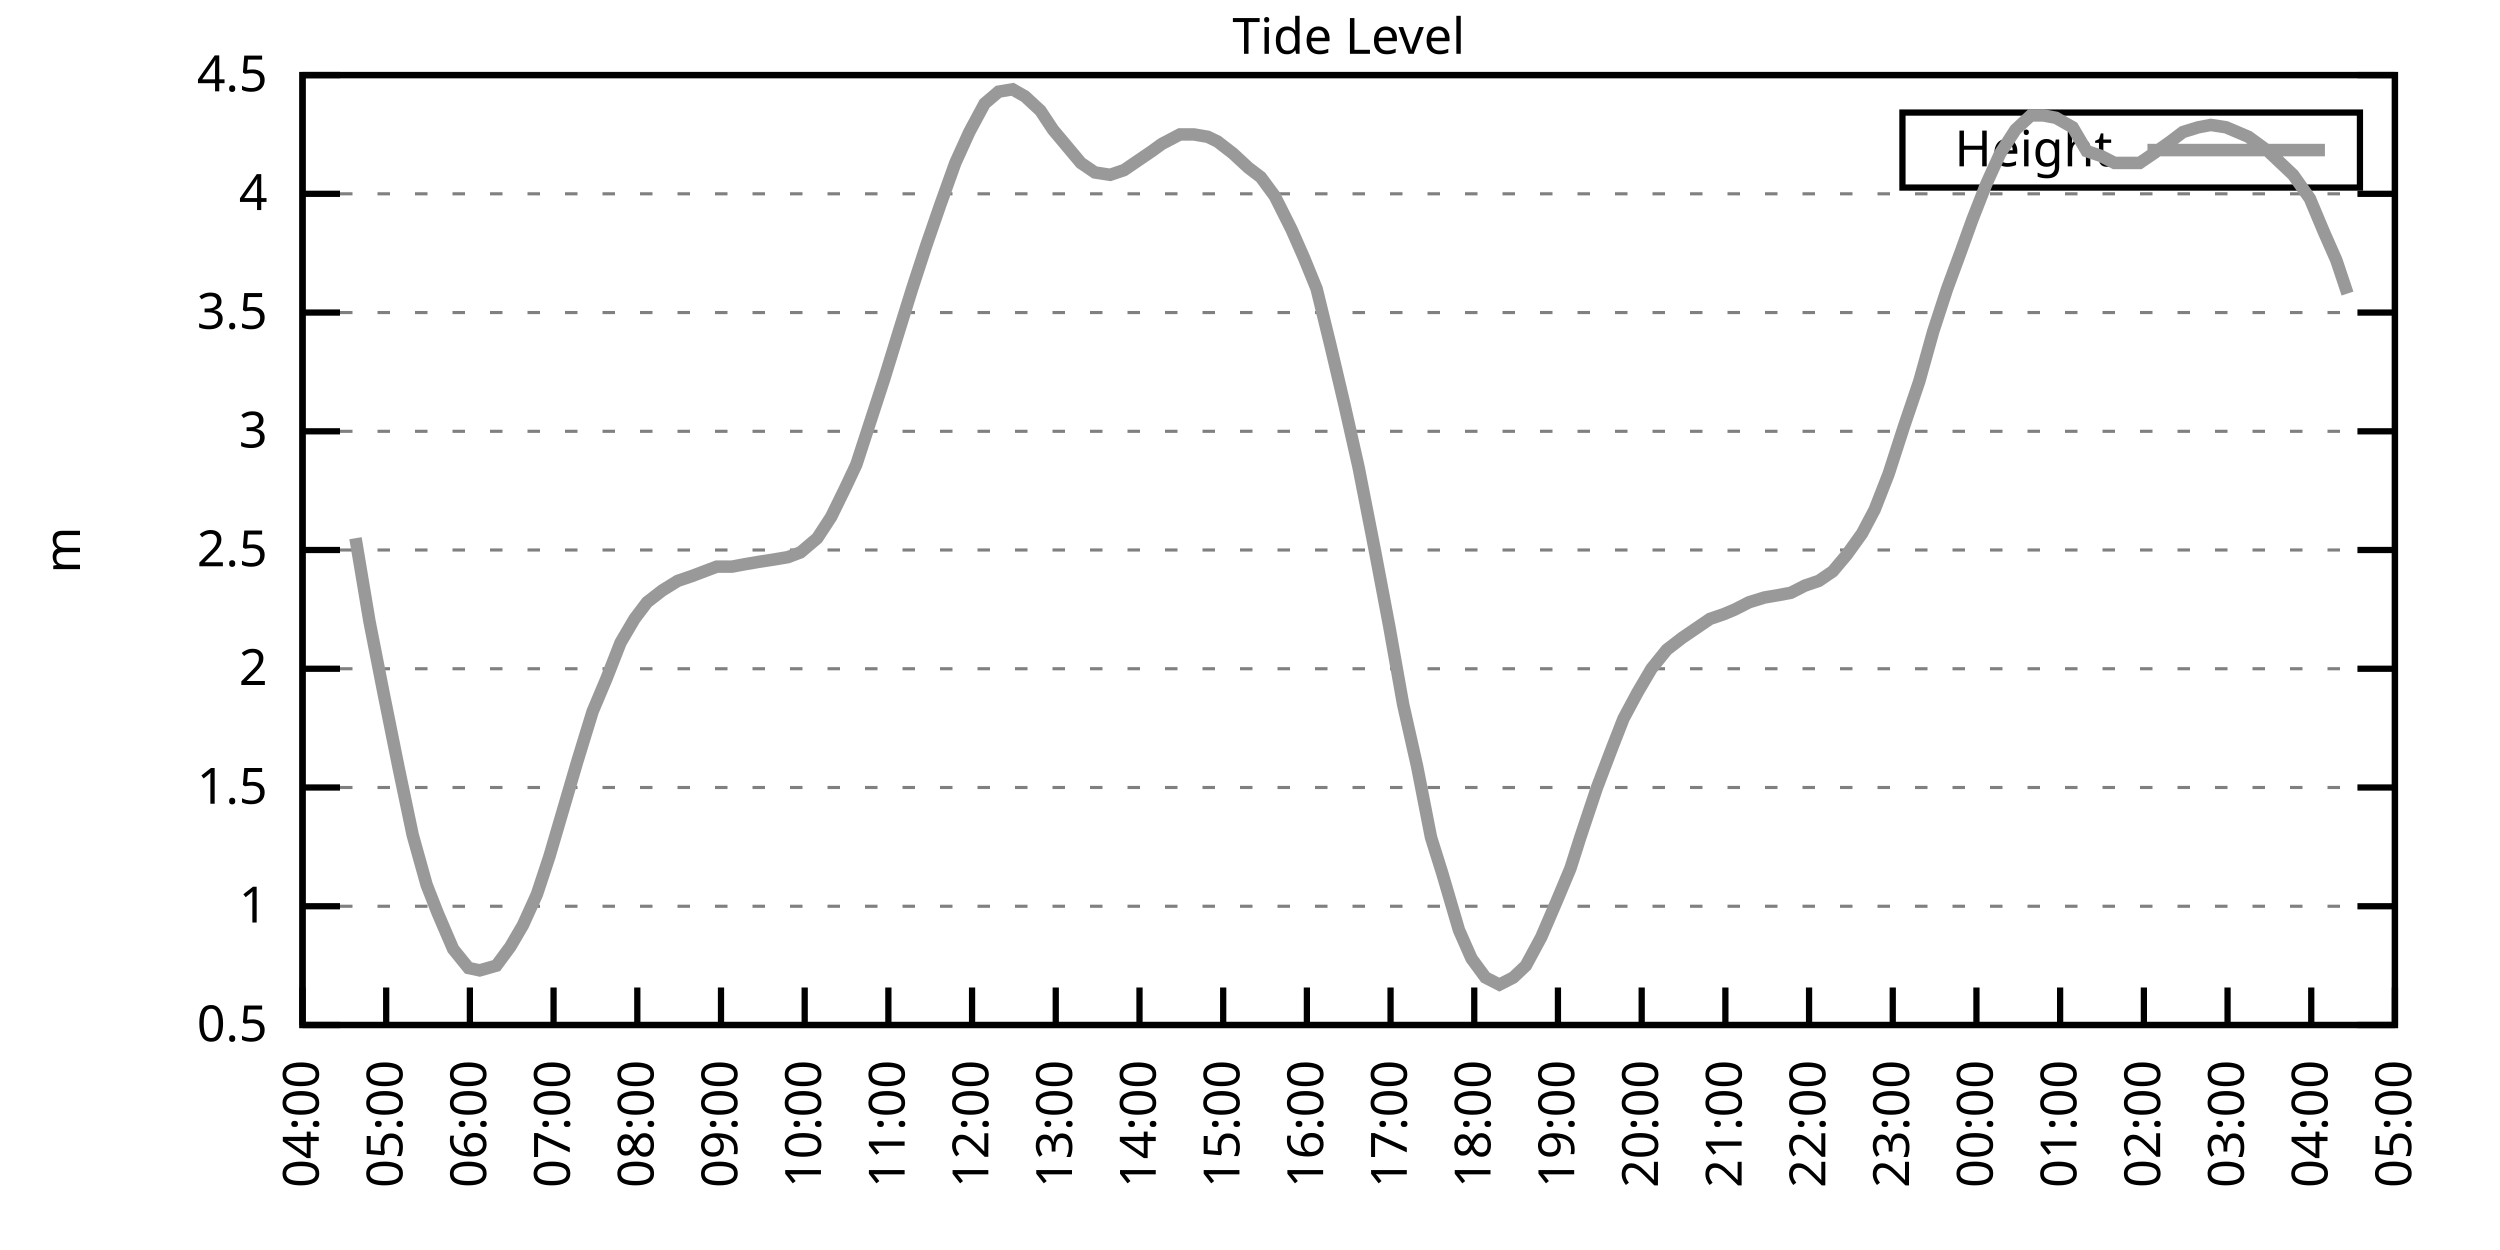
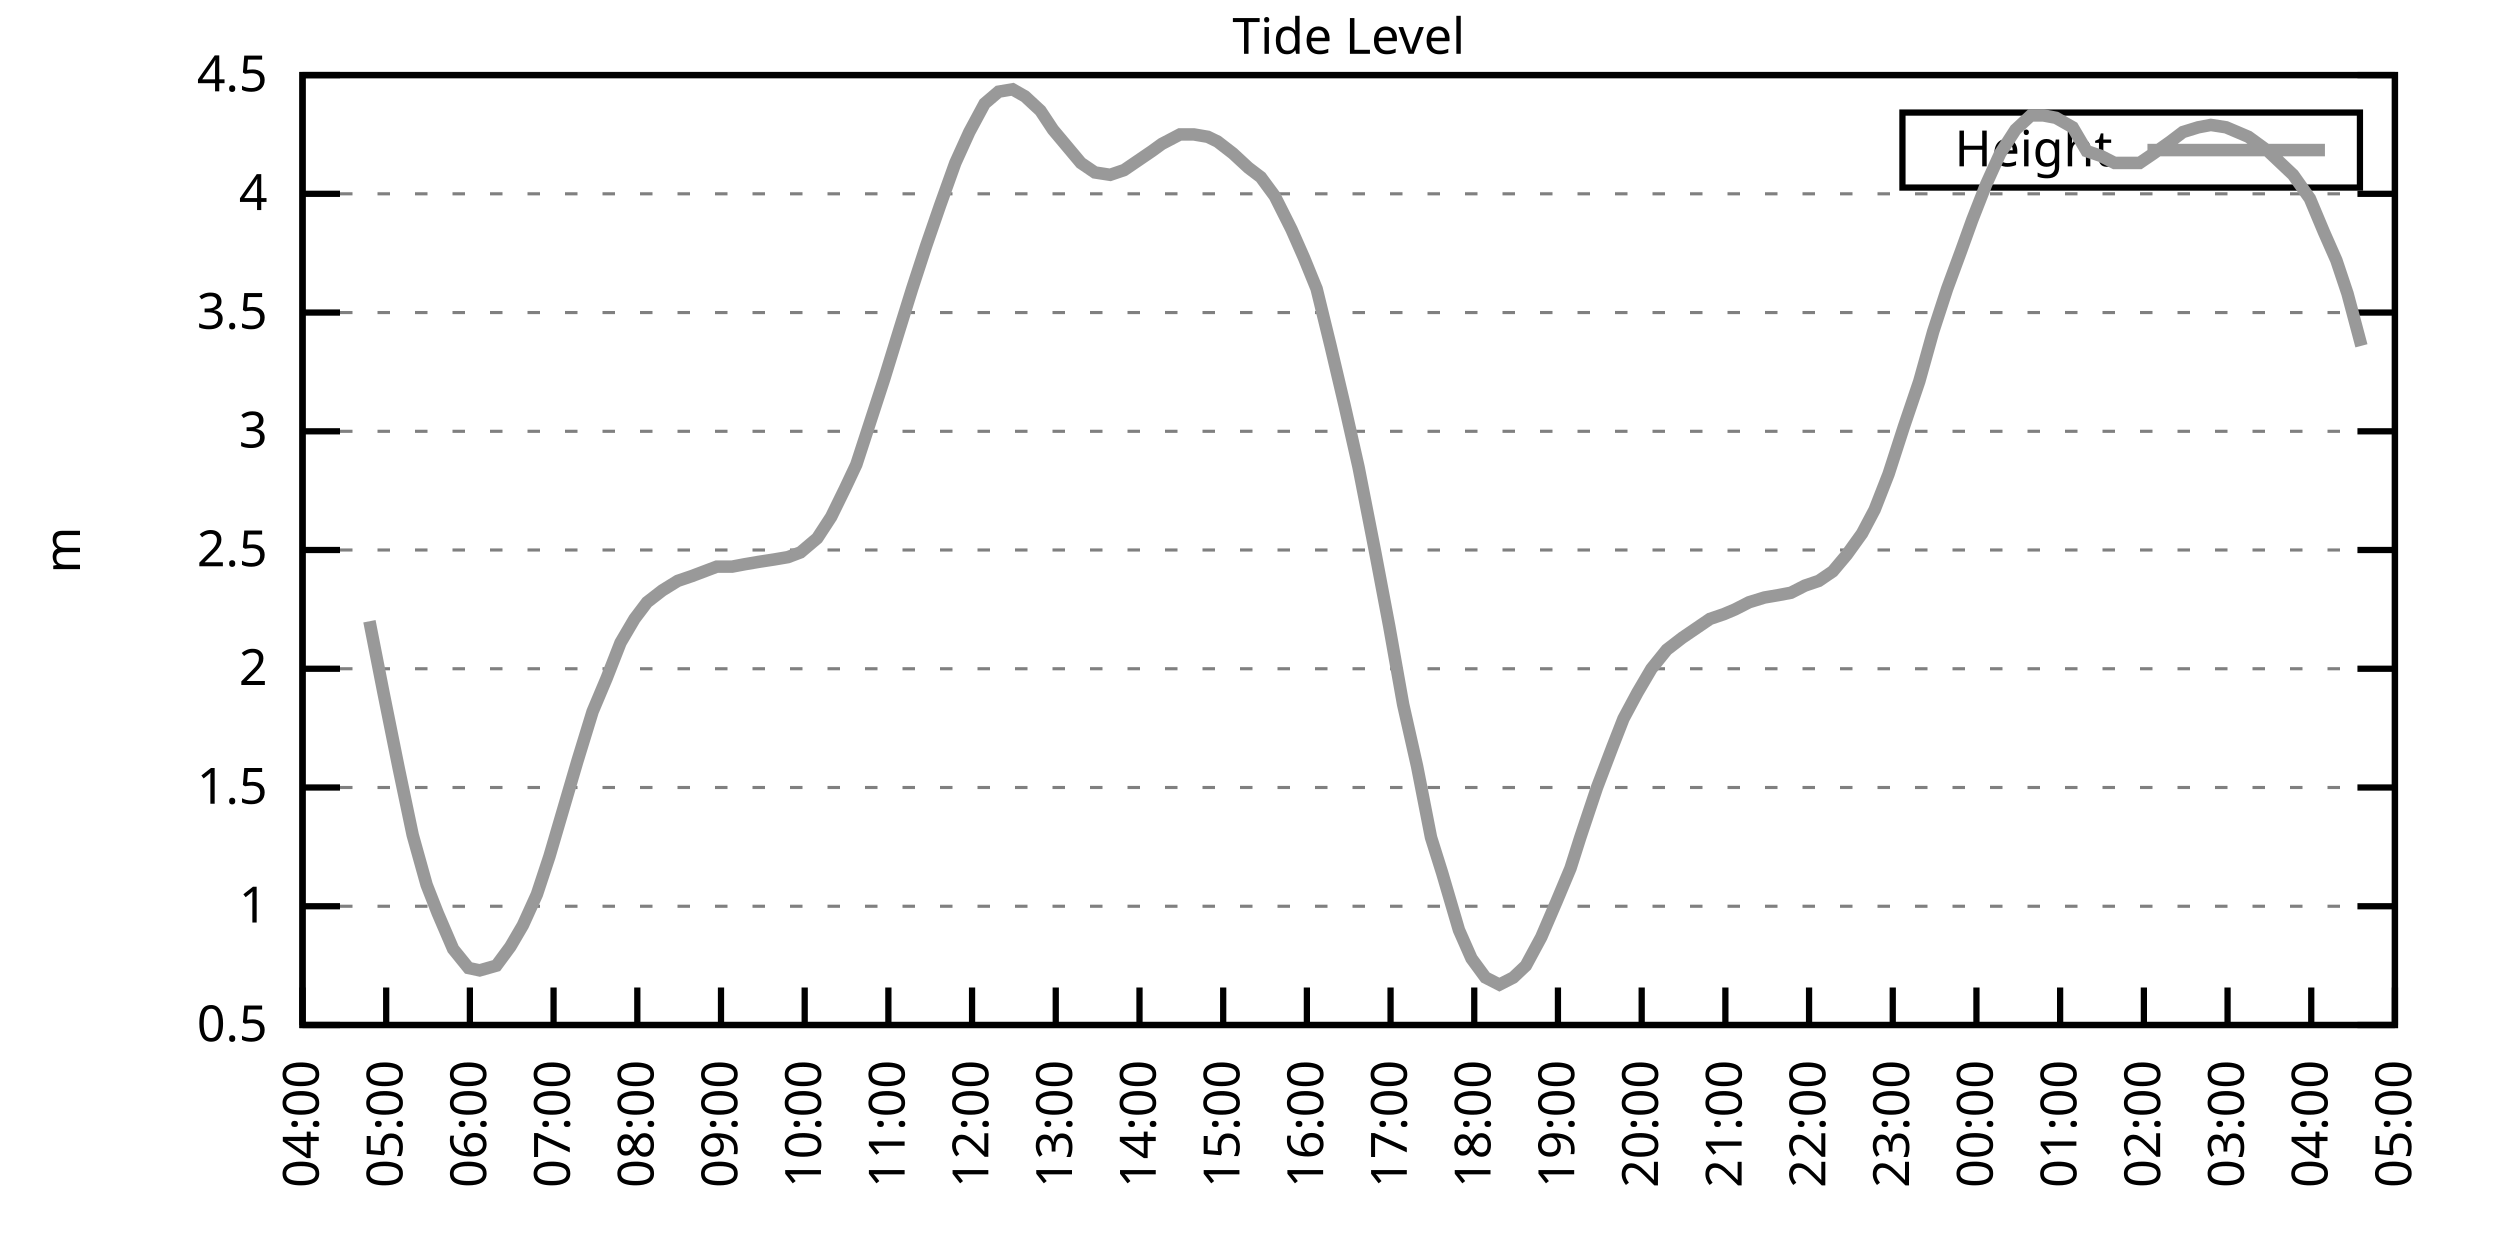
<svg xmlns="http://www.w3.org/2000/svg" xmlns:xlink="http://www.w3.org/1999/xlink" width="400" height="200" viewBox="0 0 400 200">
  <g id="gnuplot_canvas">
    <rect x="0" y="0" width="400" height="200" fill="none" />
    <defs>
      <circle id="gpDot" r="0.5" stroke-width="0.5" stroke="currentColor" />
      <path id="gpPt0" stroke-width="0.333" stroke="currentColor" d="M-1,0 h2 M0,-1 v2" />
      <path id="gpPt1" stroke-width="0.333" stroke="currentColor" d="M-1,-1 L1,1 M1,-1 L-1,1" />
      <path id="gpPt2" stroke-width="0.333" stroke="currentColor" d="M-1,0 L1,0 M0,-1 L0,1 M-1,-1 L1,1 M-1,1 L1,-1" />
      <rect id="gpPt3" stroke-width="0.333" stroke="currentColor" x="-1" y="-1" width="2" height="2" />
      <rect id="gpPt4" stroke-width="0.333" stroke="currentColor" fill="currentColor" x="-1" y="-1" width="2" height="2" />
      <circle id="gpPt5" stroke-width="0.333" stroke="currentColor" cx="0" cy="0" r="1" />
      <use xlink:href="#gpPt5" id="gpPt6" fill="currentColor" stroke="none" />
      <path id="gpPt7" stroke-width="0.333" stroke="currentColor" d="M0,-1.33 L-1.33,0.67 L1.33,0.67 z" />
      <use xlink:href="#gpPt7" id="gpPt8" fill="currentColor" stroke="none" />
      <use xlink:href="#gpPt7" id="gpPt9" stroke="currentColor" transform="rotate(180)" />
      <use xlink:href="#gpPt9" id="gpPt10" fill="currentColor" stroke="none" />
      <use xlink:href="#gpPt3" id="gpPt11" stroke="currentColor" transform="rotate(45)" />
      <use xlink:href="#gpPt11" id="gpPt12" fill="currentColor" stroke="none" />
      <path id="gpPt13" stroke-width="0.333" stroke="currentColor" d="M0,1.330 L1.265,0.411 L0.782,-1.067 L-0.782,-1.076 L-1.265,0.411 z" />
      <use xlink:href="#gpPt13" id="gpPt14" fill="currentColor" stroke="none" />
      <filter id="textbox" filterUnits="objectBoundingBox" x="0" y="0" height="1" width="1">
        <feFlood flood-color="white" flood-opacity="1" result="bgnd" />
        <feComposite in="SourceGraphic" in2="bgnd" operator="atop" />
      </filter>
      <filter id="greybox" filterUnits="objectBoundingBox" x="0" y="0" height="1" width="1">
        <feFlood flood-color="lightgrey" flood-opacity="1" result="grey" />
        <feComposite in="SourceGraphic" in2="grey" operator="atop" />
      </filter>
    </defs>
    <g fill="none" color="white" stroke="currentColor" stroke-width="1.00" stroke-linecap="butt" stroke-linejoin="miter">
</g>
    <g fill="none" color="black" stroke="currentColor" stroke-width="1.00" stroke-linecap="butt" stroke-linejoin="miter">
      <g stroke="none" shape-rendering="crispEdges">
        <polygon fill="rgb(255, 255, 255)" points="48.40,164.00 383.18,164.00 383.18,12.02 48.40,12.02 " />
      </g>
    </g>
    <g fill="none" color="black" stroke="currentColor" stroke-width="1.00" stroke-linecap="butt" stroke-linejoin="miter">
</g>
    <g fill="none" color="black" stroke="black" stroke-width="0.50" stroke-linecap="butt" stroke-linejoin="miter">
</g>
    <g fill="none" color="gray" stroke="currentColor" stroke-width="0.50" stroke-linecap="butt" stroke-linejoin="miter">
      <path stroke="gray" stroke-dasharray="2,4" class="gridline" d="M48.40,164.00 L383.19,164.00  " />
    </g>
    <g fill="none" color="gray" stroke="gray" stroke-width="1.00" stroke-linecap="butt" stroke-linejoin="miter">
</g>
    <g fill="none" color="black" stroke="currentColor" stroke-width="1.00" stroke-linecap="butt" stroke-linejoin="miter">
      <path stroke="black" d="M48.40,164.00 L54.40,164.00 M383.19,164.00 L377.19,164.00  " />
      <g transform="translate(42.80,166.60)" stroke="none" fill="black" font-family="Sans" font-size="8.00" text-anchor="end">
        <text>
          <tspan font-family="Sans"> 0.5</tspan>
        </text>
      </g>
    </g>
    <g fill="none" color="black" stroke="currentColor" stroke-width="1.00" stroke-linecap="butt" stroke-linejoin="miter">
</g>
    <g fill="none" color="black" stroke="black" stroke-width="0.50" stroke-linecap="butt" stroke-linejoin="miter">
</g>
    <g fill="none" color="gray" stroke="currentColor" stroke-width="0.50" stroke-linecap="butt" stroke-linejoin="miter">
      <path stroke="gray" stroke-dasharray="2,4" class="gridline" d="M48.40,145.00 L383.19,145.00  " />
    </g>
    <g fill="none" color="gray" stroke="gray" stroke-width="1.00" stroke-linecap="butt" stroke-linejoin="miter">
</g>
    <g fill="none" color="black" stroke="currentColor" stroke-width="1.00" stroke-linecap="butt" stroke-linejoin="miter">
      <path stroke="black" d="M48.40,145.00 L54.40,145.00 M383.19,145.00 L377.19,145.00  " />
      <g transform="translate(42.80,147.60)" stroke="none" fill="black" font-family="Sans" font-size="8.00" text-anchor="end">
        <text>
          <tspan font-family="Sans"> 1</tspan>
        </text>
      </g>
    </g>
    <g fill="none" color="black" stroke="currentColor" stroke-width="1.00" stroke-linecap="butt" stroke-linejoin="miter">
</g>
    <g fill="none" color="black" stroke="black" stroke-width="0.50" stroke-linecap="butt" stroke-linejoin="miter">
</g>
    <g fill="none" color="gray" stroke="currentColor" stroke-width="0.50" stroke-linecap="butt" stroke-linejoin="miter">
      <path stroke="gray" stroke-dasharray="2,4" class="gridline" d="M48.40,126.00 L383.19,126.00  " />
    </g>
    <g fill="none" color="gray" stroke="gray" stroke-width="1.00" stroke-linecap="butt" stroke-linejoin="miter">
</g>
    <g fill="none" color="black" stroke="currentColor" stroke-width="1.00" stroke-linecap="butt" stroke-linejoin="miter">
      <path stroke="black" d="M48.40,126.00 L54.40,126.00 M383.19,126.00 L377.19,126.00  " />
      <g transform="translate(42.80,128.60)" stroke="none" fill="black" font-family="Sans" font-size="8.00" text-anchor="end">
        <text>
          <tspan font-family="Sans"> 1.5</tspan>
        </text>
      </g>
    </g>
    <g fill="none" color="black" stroke="currentColor" stroke-width="1.00" stroke-linecap="butt" stroke-linejoin="miter">
</g>
    <g fill="none" color="black" stroke="black" stroke-width="0.50" stroke-linecap="butt" stroke-linejoin="miter">
</g>
    <g fill="none" color="gray" stroke="currentColor" stroke-width="0.50" stroke-linecap="butt" stroke-linejoin="miter">
      <path stroke="gray" stroke-dasharray="2,4" class="gridline" d="M48.40,107.00 L383.19,107.00  " />
    </g>
    <g fill="none" color="gray" stroke="gray" stroke-width="1.00" stroke-linecap="butt" stroke-linejoin="miter">
</g>
    <g fill="none" color="black" stroke="currentColor" stroke-width="1.00" stroke-linecap="butt" stroke-linejoin="miter">
      <path stroke="black" d="M48.40,107.00 L54.40,107.00 M383.19,107.00 L377.19,107.00  " />
      <g transform="translate(42.80,109.60)" stroke="none" fill="black" font-family="Sans" font-size="8.00" text-anchor="end">
        <text>
          <tspan font-family="Sans"> 2</tspan>
        </text>
      </g>
    </g>
    <g fill="none" color="black" stroke="currentColor" stroke-width="1.00" stroke-linecap="butt" stroke-linejoin="miter">
</g>
    <g fill="none" color="black" stroke="black" stroke-width="0.50" stroke-linecap="butt" stroke-linejoin="miter">
</g>
    <g fill="none" color="gray" stroke="currentColor" stroke-width="0.50" stroke-linecap="butt" stroke-linejoin="miter">
      <path stroke="gray" stroke-dasharray="2,4" class="gridline" d="M48.40,88.00 L383.19,88.00  " />
    </g>
    <g fill="none" color="gray" stroke="gray" stroke-width="1.00" stroke-linecap="butt" stroke-linejoin="miter">
</g>
    <g fill="none" color="black" stroke="currentColor" stroke-width="1.00" stroke-linecap="butt" stroke-linejoin="miter">
      <path stroke="black" d="M48.40,88.00 L54.40,88.00 M383.19,88.00 L377.19,88.00  " />
      <g transform="translate(42.80,90.60)" stroke="none" fill="black" font-family="Sans" font-size="8.00" text-anchor="end">
        <text>
          <tspan font-family="Sans"> 2.5</tspan>
        </text>
      </g>
    </g>
    <g fill="none" color="black" stroke="currentColor" stroke-width="1.00" stroke-linecap="butt" stroke-linejoin="miter">
</g>
    <g fill="none" color="black" stroke="black" stroke-width="0.50" stroke-linecap="butt" stroke-linejoin="miter">
</g>
    <g fill="none" color="gray" stroke="currentColor" stroke-width="0.50" stroke-linecap="butt" stroke-linejoin="miter">
      <path stroke="gray" stroke-dasharray="2,4" class="gridline" d="M48.40,69.01 L383.19,69.01  " />
    </g>
    <g fill="none" color="gray" stroke="gray" stroke-width="1.00" stroke-linecap="butt" stroke-linejoin="miter">
</g>
    <g fill="none" color="black" stroke="currentColor" stroke-width="1.00" stroke-linecap="butt" stroke-linejoin="miter">
      <path stroke="black" d="M48.40,69.01 L54.40,69.01 M383.19,69.01 L377.19,69.01  " />
      <g transform="translate(42.80,71.61)" stroke="none" fill="black" font-family="Sans" font-size="8.00" text-anchor="end">
        <text>
          <tspan font-family="Sans"> 3</tspan>
        </text>
      </g>
    </g>
    <g fill="none" color="black" stroke="currentColor" stroke-width="1.00" stroke-linecap="butt" stroke-linejoin="miter">
</g>
    <g fill="none" color="black" stroke="black" stroke-width="0.50" stroke-linecap="butt" stroke-linejoin="miter">
</g>
    <g fill="none" color="gray" stroke="currentColor" stroke-width="0.50" stroke-linecap="butt" stroke-linejoin="miter">
      <path stroke="gray" stroke-dasharray="2,4" class="gridline" d="M48.40,50.01 L383.19,50.01  " />
    </g>
    <g fill="none" color="gray" stroke="gray" stroke-width="1.00" stroke-linecap="butt" stroke-linejoin="miter">
</g>
    <g fill="none" color="black" stroke="currentColor" stroke-width="1.00" stroke-linecap="butt" stroke-linejoin="miter">
      <path stroke="black" d="M48.40,50.01 L54.40,50.01 M383.19,50.01 L377.19,50.01  " />
      <g transform="translate(42.80,52.61)" stroke="none" fill="black" font-family="Sans" font-size="8.00" text-anchor="end">
        <text>
          <tspan font-family="Sans"> 3.5</tspan>
        </text>
      </g>
    </g>
    <g fill="none" color="black" stroke="currentColor" stroke-width="1.00" stroke-linecap="butt" stroke-linejoin="miter">
</g>
    <g fill="none" color="black" stroke="black" stroke-width="0.50" stroke-linecap="butt" stroke-linejoin="miter">
</g>
    <g fill="none" color="gray" stroke="currentColor" stroke-width="0.50" stroke-linecap="butt" stroke-linejoin="miter">
      <path stroke="gray" stroke-dasharray="2,4" class="gridline" d="M48.40,31.01 L383.19,31.01  " />
    </g>
    <g fill="none" color="gray" stroke="gray" stroke-width="1.00" stroke-linecap="butt" stroke-linejoin="miter">
</g>
    <g fill="none" color="black" stroke="currentColor" stroke-width="1.00" stroke-linecap="butt" stroke-linejoin="miter">
      <path stroke="black" d="M48.40,31.01 L54.40,31.01 M383.19,31.01 L377.19,31.01  " />
      <g transform="translate(42.80,33.61)" stroke="none" fill="black" font-family="Sans" font-size="8.00" text-anchor="end">
        <text>
          <tspan font-family="Sans"> 4</tspan>
        </text>
      </g>
    </g>
    <g fill="none" color="black" stroke="currentColor" stroke-width="1.00" stroke-linecap="butt" stroke-linejoin="miter">
</g>
    <g fill="none" color="black" stroke="black" stroke-width="0.50" stroke-linecap="butt" stroke-linejoin="miter">
</g>
    <g fill="none" color="gray" stroke="currentColor" stroke-width="0.50" stroke-linecap="butt" stroke-linejoin="miter">
      <path stroke="gray" stroke-dasharray="2,4" class="gridline" d="M48.40,12.01 L383.19,12.01  " />
    </g>
    <g fill="none" color="gray" stroke="gray" stroke-width="1.00" stroke-linecap="butt" stroke-linejoin="miter">
</g>
    <g fill="none" color="black" stroke="currentColor" stroke-width="1.00" stroke-linecap="butt" stroke-linejoin="miter">
      <path stroke="black" d="M48.40,12.01 L54.40,12.01 M383.19,12.01 L377.19,12.01  " />
      <g transform="translate(42.80,14.61)" stroke="none" fill="black" font-family="Sans" font-size="8.00" text-anchor="end">
        <text>
          <tspan font-family="Sans"> 4.5</tspan>
        </text>
      </g>
    </g>
    <g fill="none" color="black" stroke="currentColor" stroke-width="1.00" stroke-linecap="butt" stroke-linejoin="miter">
      <path stroke="black" d="M48.40,164.00 L48.40,158.00  " />
      <g transform="translate(51.00,169.60) rotate(270.00)" stroke="none" fill="black" font-family="Sans" font-size="8.00" text-anchor="end">
        <text>
          <tspan font-family="Sans">04:00</tspan>
        </text>
      </g>
    </g>
    <g fill="none" color="black" stroke="currentColor" stroke-width="1.00" stroke-linecap="butt" stroke-linejoin="miter">
      <path stroke="black" d="M61.79,164.00 L61.79,158.00  " />
      <g transform="translate(64.39,169.60) rotate(270.00)" stroke="none" fill="black" font-family="Sans" font-size="8.00" text-anchor="end">
        <text>
          <tspan font-family="Sans">05:00</tspan>
        </text>
      </g>
    </g>
    <g fill="none" color="black" stroke="currentColor" stroke-width="1.00" stroke-linecap="butt" stroke-linejoin="miter">
      <path stroke="black" d="M75.18,164.00 L75.18,158.00  " />
      <g transform="translate(77.78,169.60) rotate(270.00)" stroke="none" fill="black" font-family="Sans" font-size="8.00" text-anchor="end">
        <text>
          <tspan font-family="Sans">06:00</tspan>
        </text>
      </g>
    </g>
    <g fill="none" color="black" stroke="currentColor" stroke-width="1.00" stroke-linecap="butt" stroke-linejoin="miter">
      <path stroke="black" d="M88.57,164.00 L88.57,158.00  " />
      <g transform="translate(91.17,169.60) rotate(270.00)" stroke="none" fill="black" font-family="Sans" font-size="8.00" text-anchor="end">
        <text>
          <tspan font-family="Sans">07:00</tspan>
        </text>
      </g>
    </g>
    <g fill="none" color="black" stroke="currentColor" stroke-width="1.00" stroke-linecap="butt" stroke-linejoin="miter">
      <path stroke="black" d="M101.97,164.00 L101.97,158.00  " />
      <g transform="translate(104.57,169.60) rotate(270.00)" stroke="none" fill="black" font-family="Sans" font-size="8.00" text-anchor="end">
        <text>
          <tspan font-family="Sans">08:00</tspan>
        </text>
      </g>
    </g>
    <g fill="none" color="black" stroke="currentColor" stroke-width="1.00" stroke-linecap="butt" stroke-linejoin="miter">
      <path stroke="black" d="M115.36,164.00 L115.36,158.00  " />
      <g transform="translate(117.96,169.60) rotate(270.00)" stroke="none" fill="black" font-family="Sans" font-size="8.00" text-anchor="end">
        <text>
          <tspan font-family="Sans">09:00</tspan>
        </text>
      </g>
    </g>
    <g fill="none" color="black" stroke="currentColor" stroke-width="1.00" stroke-linecap="butt" stroke-linejoin="miter">
      <path stroke="black" d="M128.75,164.00 L128.75,158.00  " />
      <g transform="translate(131.35,169.60) rotate(270.00)" stroke="none" fill="black" font-family="Sans" font-size="8.00" text-anchor="end">
        <text>
          <tspan font-family="Sans">10:00</tspan>
        </text>
      </g>
    </g>
    <g fill="none" color="black" stroke="currentColor" stroke-width="1.00" stroke-linecap="butt" stroke-linejoin="miter">
      <path stroke="black" d="M142.14,164.00 L142.14,158.00  " />
      <g transform="translate(144.74,169.60) rotate(270.00)" stroke="none" fill="black" font-family="Sans" font-size="8.00" text-anchor="end">
        <text>
          <tspan font-family="Sans">11:00</tspan>
        </text>
      </g>
    </g>
    <g fill="none" color="black" stroke="currentColor" stroke-width="1.00" stroke-linecap="butt" stroke-linejoin="miter">
      <path stroke="black" d="M155.53,164.00 L155.53,158.00  " />
      <g transform="translate(158.13,169.60) rotate(270.00)" stroke="none" fill="black" font-family="Sans" font-size="8.00" text-anchor="end">
        <text>
          <tspan font-family="Sans">12:00</tspan>
        </text>
      </g>
    </g>
    <g fill="none" color="black" stroke="currentColor" stroke-width="1.00" stroke-linecap="butt" stroke-linejoin="miter">
      <path stroke="black" d="M168.92,164.00 L168.92,158.00  " />
      <g transform="translate(171.52,169.60) rotate(270.00)" stroke="none" fill="black" font-family="Sans" font-size="8.00" text-anchor="end">
        <text>
          <tspan font-family="Sans">13:00</tspan>
        </text>
      </g>
    </g>
    <g fill="none" color="black" stroke="currentColor" stroke-width="1.00" stroke-linecap="butt" stroke-linejoin="miter">
      <path stroke="black" d="M182.32,164.00 L182.32,158.00  " />
      <g transform="translate(184.92,169.60) rotate(270.00)" stroke="none" fill="black" font-family="Sans" font-size="8.00" text-anchor="end">
        <text>
          <tspan font-family="Sans">14:00</tspan>
        </text>
      </g>
    </g>
    <g fill="none" color="black" stroke="currentColor" stroke-width="1.00" stroke-linecap="butt" stroke-linejoin="miter">
      <path stroke="black" d="M195.71,164.00 L195.71,158.00  " />
      <g transform="translate(198.31,169.60) rotate(270.00)" stroke="none" fill="black" font-family="Sans" font-size="8.00" text-anchor="end">
        <text>
          <tspan font-family="Sans">15:00</tspan>
        </text>
      </g>
    </g>
    <g fill="none" color="black" stroke="currentColor" stroke-width="1.00" stroke-linecap="butt" stroke-linejoin="miter">
      <path stroke="black" d="M209.10,164.00 L209.10,158.00  " />
      <g transform="translate(211.70,169.60) rotate(270.00)" stroke="none" fill="black" font-family="Sans" font-size="8.00" text-anchor="end">
        <text>
          <tspan font-family="Sans">16:00</tspan>
        </text>
      </g>
    </g>
    <g fill="none" color="black" stroke="currentColor" stroke-width="1.00" stroke-linecap="butt" stroke-linejoin="miter">
      <path stroke="black" d="M222.49,164.00 L222.49,158.00  " />
      <g transform="translate(225.09,169.60) rotate(270.00)" stroke="none" fill="black" font-family="Sans" font-size="8.00" text-anchor="end">
        <text>
          <tspan font-family="Sans">17:00</tspan>
        </text>
      </g>
    </g>
    <g fill="none" color="black" stroke="currentColor" stroke-width="1.00" stroke-linecap="butt" stroke-linejoin="miter">
      <path stroke="black" d="M235.88,164.00 L235.88,158.00  " />
      <g transform="translate(238.48,169.60) rotate(270.00)" stroke="none" fill="black" font-family="Sans" font-size="8.00" text-anchor="end">
        <text>
          <tspan font-family="Sans">18:00</tspan>
        </text>
      </g>
    </g>
    <g fill="none" color="black" stroke="currentColor" stroke-width="1.00" stroke-linecap="butt" stroke-linejoin="miter">
      <path stroke="black" d="M249.27,164.00 L249.27,158.00  " />
      <g transform="translate(251.87,169.60) rotate(270.00)" stroke="none" fill="black" font-family="Sans" font-size="8.00" text-anchor="end">
        <text>
          <tspan font-family="Sans">19:00</tspan>
        </text>
      </g>
    </g>
    <g fill="none" color="black" stroke="currentColor" stroke-width="1.00" stroke-linecap="butt" stroke-linejoin="miter">
      <path stroke="black" d="M262.67,164.00 L262.67,158.00  " />
      <g transform="translate(265.27,169.60) rotate(270.00)" stroke="none" fill="black" font-family="Sans" font-size="8.00" text-anchor="end">
        <text>
          <tspan font-family="Sans">20:00</tspan>
        </text>
      </g>
    </g>
    <g fill="none" color="black" stroke="currentColor" stroke-width="1.00" stroke-linecap="butt" stroke-linejoin="miter">
      <path stroke="black" d="M276.06,164.00 L276.06,158.00  " />
      <g transform="translate(278.66,169.60) rotate(270.00)" stroke="none" fill="black" font-family="Sans" font-size="8.00" text-anchor="end">
        <text>
          <tspan font-family="Sans">21:00</tspan>
        </text>
      </g>
    </g>
    <g fill="none" color="black" stroke="currentColor" stroke-width="1.00" stroke-linecap="butt" stroke-linejoin="miter">
      <path stroke="black" d="M289.45,164.00 L289.45,158.00  " />
      <g transform="translate(292.05,169.60) rotate(270.00)" stroke="none" fill="black" font-family="Sans" font-size="8.00" text-anchor="end">
        <text>
          <tspan font-family="Sans">22:00</tspan>
        </text>
      </g>
    </g>
    <g fill="none" color="black" stroke="currentColor" stroke-width="1.00" stroke-linecap="butt" stroke-linejoin="miter">
      <path stroke="black" d="M302.84,164.00 L302.84,158.00  " />
      <g transform="translate(305.44,169.60) rotate(270.00)" stroke="none" fill="black" font-family="Sans" font-size="8.00" text-anchor="end">
        <text>
          <tspan font-family="Sans">23:00</tspan>
        </text>
      </g>
    </g>
    <g fill="none" color="black" stroke="currentColor" stroke-width="1.00" stroke-linecap="butt" stroke-linejoin="miter">
      <path stroke="black" d="M316.23,164.00 L316.23,158.00  " />
      <g transform="translate(318.83,169.60) rotate(270.00)" stroke="none" fill="black" font-family="Sans" font-size="8.00" text-anchor="end">
        <text>
          <tspan font-family="Sans">00:00</tspan>
        </text>
      </g>
    </g>
    <g fill="none" color="black" stroke="currentColor" stroke-width="1.00" stroke-linecap="butt" stroke-linejoin="miter">
      <path stroke="black" d="M329.62,164.00 L329.62,158.00  " />
      <g transform="translate(332.22,169.60) rotate(270.00)" stroke="none" fill="black" font-family="Sans" font-size="8.00" text-anchor="end">
        <text>
          <tspan font-family="Sans">01:00</tspan>
        </text>
      </g>
    </g>
    <g fill="none" color="black" stroke="currentColor" stroke-width="1.00" stroke-linecap="butt" stroke-linejoin="miter">
      <path stroke="black" d="M343.02,164.00 L343.02,158.00  " />
      <g transform="translate(345.62,169.60) rotate(270.00)" stroke="none" fill="black" font-family="Sans" font-size="8.00" text-anchor="end">
        <text>
          <tspan font-family="Sans">02:00</tspan>
        </text>
      </g>
    </g>
    <g fill="none" color="black" stroke="currentColor" stroke-width="1.00" stroke-linecap="butt" stroke-linejoin="miter">
      <path stroke="black" d="M356.41,164.00 L356.41,158.00  " />
      <g transform="translate(359.01,169.60) rotate(270.00)" stroke="none" fill="black" font-family="Sans" font-size="8.00" text-anchor="end">
        <text>
          <tspan font-family="Sans">03:00</tspan>
        </text>
      </g>
    </g>
    <g fill="none" color="black" stroke="currentColor" stroke-width="1.00" stroke-linecap="butt" stroke-linejoin="miter">
      <path stroke="black" d="M369.80,164.00 L369.80,158.00  " />
      <g transform="translate(372.40,169.60) rotate(270.00)" stroke="none" fill="black" font-family="Sans" font-size="8.00" text-anchor="end">
        <text>
          <tspan font-family="Sans">04:00</tspan>
        </text>
      </g>
    </g>
    <g fill="none" color="black" stroke="currentColor" stroke-width="1.00" stroke-linecap="butt" stroke-linejoin="miter">
      <path stroke="black" d="M383.19,164.00 L383.19,158.00  " />
      <g transform="translate(385.79,169.60) rotate(270.00)" stroke="none" fill="black" font-family="Sans" font-size="8.00" text-anchor="end">
        <text>
          <tspan font-family="Sans">05:00</tspan>
        </text>
      </g>
    </g>
    <g fill="none" color="black" stroke="currentColor" stroke-width="1.00" stroke-linecap="butt" stroke-linejoin="miter">
</g>
    <g fill="none" color="black" stroke="currentColor" stroke-width="1.00" stroke-linecap="butt" stroke-linejoin="miter">
      <path stroke="black" d="M48.40,12.01 L48.40,164.00 L383.19,164.00 L383.19,12.01 L48.40,12.01 Z  " />
    </g>
    <g fill="none" color="black" stroke="currentColor" stroke-width="1.00" stroke-linecap="butt" stroke-linejoin="miter">
</g>
    <g fill="none" color="black" stroke="currentColor" stroke-width="1.00" stroke-linecap="butt" stroke-linejoin="miter">
      <path stroke="black" d="M304.39,30.01 L304.39,18.01 L377.59,18.01 L377.59,30.01 L304.39,30.01 Z  " />
    </g>
    <g id="Tide_level_plot_1">
      <g fill="none" color="white" stroke="black" stroke-width="2.00" stroke-linecap="butt" stroke-linejoin="miter">
</g>
      <g fill="none" color="black" stroke="currentColor" stroke-width="2.00" stroke-linecap="butt" stroke-linejoin="miter">
        <g transform="translate(337.99,26.61)" stroke="none" fill="black" font-family="Sans" font-size="8.00" text-anchor="end">
          <text>
            <tspan font-family="Sans">Height</tspan>
          </text>
        </g>
      </g>
      <g fill="none" color="black" stroke="currentColor" stroke-width="2.00" stroke-linecap="butt" stroke-linejoin="miter">
-         <path stroke="rgb(153, 153, 153)" d="M343.59,24.01 L371.99,24.01 M56.88,86.11 L59.11,99.40 L61.35,110.80 L63.80,122.96 L66.03,133.60 L68.26,141.58   L70.05,146.14 L72.50,151.84 L74.96,154.88 L76.75,155.26 L79.42,154.50 L81.66,151.46 L83.66,148.04 L85.90,143.10   L87.91,137.02 L90.14,129.42 L92.37,121.82 L94.82,113.84 L97.06,108.52 L99.29,102.82 L101.52,99.02 L103.53,96.36   L105.98,94.46 L108.44,92.94 L110.67,92.18 L112.68,91.42 L114.69,90.66 L117.14,90.66 L119.15,90.28 L121.38,89.90   L123.84,89.52 L126.07,89.14 L128.08,88.38 L130.76,86.11 L132.99,82.69 L135.22,78.13 L137.01,74.33 L139.24,67.49   L141.47,60.65 L143.93,52.67 L145.94,46.21 L148.17,39.37 L150.40,32.91 L152.85,26.07 L155.09,21.13 L157.54,16.57   L159.77,14.67 L162.01,14.29 L164.01,15.43 L166.47,17.71 L168.48,20.75 L170.71,23.41 L172.94,26.07 L175.17,27.59   L177.63,27.97 L179.86,27.21 L182.09,25.69 L184.32,24.17 L185.89,23.03 L188.79,21.51 L191.02,21.51 L193.25,21.89   L194.81,22.65 L197.27,24.55 L199.73,26.83 L201.73,28.35 L203.97,31.39 L206.64,36.71 L208.65,41.27 L210.66,46.21   L212.89,55.33 L215.13,64.83 L217.36,74.71 L220.04,88.38 L222.27,100.16 L224.50,112.70 L226.73,122.58 L228.96,133.98   L230.75,139.68 L233.43,148.80 L235.44,153.36 L237.67,156.40 L239.90,157.54 L242.13,156.40 L244.14,154.50 L246.60,149.94   L249.05,144.24 L251.28,138.92 L252.85,133.98 L255.52,126.00 L257.98,119.54 L259.76,114.98 L262.00,110.80 L264.23,107.00   L266.68,103.96 L269.14,102.06 L271.37,100.54 L273.60,99.02 L275.83,98.26 L277.62,97.50 L279.85,96.36 L282.31,95.60   L284.54,95.22 L286.55,94.84 L288.78,93.70 L291.01,92.94 L293.24,91.42 L295.48,88.76 L297.93,85.35 L299.94,81.55   L302.17,75.85 L304.63,68.25 L307.08,61.03 L309.31,53.05 L311.54,46.21 L313.78,40.13 L315.56,35.19 L317.79,29.49   L320.03,24.55 L322.48,20.75 L324.94,18.47 L326.95,18.47 L328.95,18.85 L331.63,20.37 L333.86,24.17 L336.10,24.93   L338.33,26.07 L340.56,26.07 L342.35,26.07 L344.58,24.55 L347.26,22.65 L349.26,21.13 L351.72,20.37 L353.73,19.99   L356.18,20.37 L357.97,21.13 L359.75,21.89 L362.88,24.17 L364.89,26.07 L366.90,27.97 L369.58,31.77 L371.81,37.09   L373.82,41.65 L375.60,46.97  " />
+         <path stroke="rgb(153, 153, 153)" d="M343.59,24.01 L371.99,24.01 M59.11,99.40 L61.35,110.80 L63.80,122.96 L66.03,133.60 L68.26,141.58 L70.05,146.14   L72.50,151.84 L74.96,154.88 L76.75,155.26 L79.42,154.50 L81.66,151.46 L83.66,148.04 L85.90,143.10 L87.91,137.02   L90.14,129.42 L92.37,121.82 L94.82,113.84 L97.06,108.52 L99.29,102.82 L101.52,99.02 L103.53,96.36 L105.98,94.46   L108.44,92.94 L110.67,92.18 L112.68,91.42 L114.69,90.66 L117.14,90.66 L119.15,90.28 L121.38,89.90 L123.84,89.52   L126.07,89.14 L128.08,88.38 L130.76,86.11 L132.99,82.69 L135.22,78.13 L137.01,74.33 L139.24,67.49 L141.47,60.65   L143.93,52.67 L145.94,46.21 L148.17,39.37 L150.40,32.91 L152.85,26.07 L155.09,21.13 L157.54,16.57 L159.77,14.67   L162.01,14.29 L164.01,15.43 L166.47,17.71 L168.48,20.75 L170.71,23.41 L172.94,26.07 L175.17,27.59 L177.63,27.97   L179.86,27.21 L182.09,25.69 L184.32,24.17 L185.89,23.03 L188.79,21.51 L191.02,21.51 L193.25,21.89 L194.81,22.65   L197.27,24.55 L199.73,26.83 L201.73,28.35 L203.97,31.39 L206.64,36.71 L208.65,41.27 L210.66,46.21 L212.89,55.33   L215.13,64.83 L217.36,74.71 L220.04,88.38 L222.27,100.16 L224.50,112.70 L226.73,122.58 L228.96,133.98 L230.75,139.68   L233.43,148.80 L235.44,153.36 L237.67,156.40 L239.90,157.54 L242.13,156.40 L244.14,154.50 L246.60,149.94 L249.05,144.24   L251.28,138.92 L252.85,133.98 L255.52,126.00 L257.98,119.54 L259.76,114.98 L262.00,110.80 L264.23,107.00 L266.68,103.96   L269.14,102.06 L271.37,100.54 L273.60,99.02 L275.83,98.26 L277.62,97.50 L279.85,96.36 L282.31,95.60 L284.54,95.22   L286.55,94.84 L288.78,93.70 L291.01,92.94 L293.24,91.42 L295.48,88.76 L297.93,85.35 L299.94,81.55 L302.17,75.85   L304.63,68.25 L307.08,61.03 L309.31,53.05 L311.54,46.21 L313.78,40.13 L315.56,35.19 L317.79,29.49 L320.03,24.55   L322.48,20.75 L324.94,18.47 L326.95,18.47 L328.95,18.85 L331.63,20.37 L333.86,24.17 L336.10,24.93 L338.33,26.07   L340.56,26.07 L342.35,26.07 L344.58,24.55 L347.26,22.65 L349.26,21.13 L351.72,20.37 L353.73,19.99 L356.18,20.37   L357.97,21.13 L359.75,21.89 L362.88,24.17 L364.89,26.07 L366.90,27.97 L369.58,31.77 L371.81,37.09 L373.82,41.65   L375.60,46.97 L377.83,55.33  " />
      </g>
    </g>
    <g fill="none" color="black" stroke="currentColor" stroke-width="2.00" stroke-linecap="butt" stroke-linejoin="miter">
</g>
    <g fill="none" color="black" stroke="black" stroke-width="1.00" stroke-linecap="butt" stroke-linejoin="miter">
</g>
    <g fill="none" color="black" stroke="currentColor" stroke-width="1.00" stroke-linecap="butt" stroke-linejoin="miter">
      <path stroke="black" d="M48.40,12.01 L48.40,164.00 L383.19,164.00 L383.19,12.01 L48.40,12.01 Z  " />
      <g transform="translate(12.80,88.01) rotate(270.00)" stroke="none" fill="black" font-family="Sans" font-size="8.00" text-anchor="middle">
        <text>
          <tspan font-family="Sans">m</tspan>
        </text>
      </g>
    </g>
    <g fill="none" color="black" stroke="currentColor" stroke-width="1.00" stroke-linecap="butt" stroke-linejoin="miter">
</g>
    <g fill="none" color="black" stroke="currentColor" stroke-width="1.00" stroke-linecap="butt" stroke-linejoin="miter">
      <g transform="translate(215.79,8.61)" stroke="none" fill="black" font-family="Sans" font-size="8.00" text-anchor="middle">
        <text>
          <tspan font-family="Sans">Tide Level</tspan>
        </text>
      </g>
    </g>
    <g fill="none" color="black" stroke="currentColor" stroke-width="1.00" stroke-linecap="butt" stroke-linejoin="miter">
</g>
  </g>
</svg>
